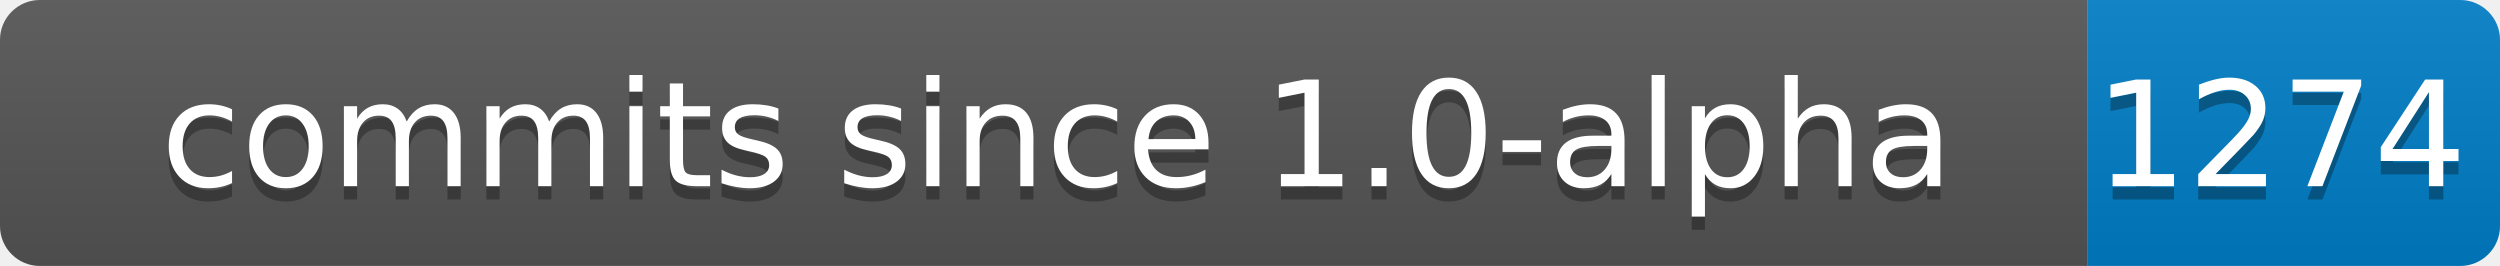
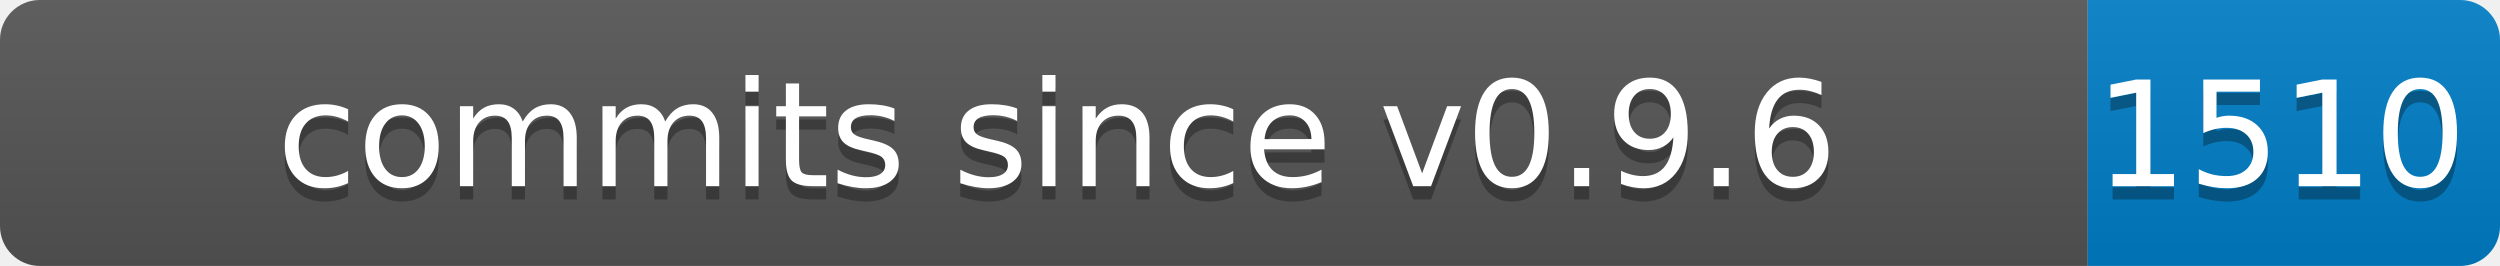
- <svg xmlns="http://www.w3.org/2000/svg" width="188" height="20" role="img" aria-label="commits since 1.0-alpha: 1274">
+ <svg xmlns="http://www.w3.org/2000/svg" width="188" height="20" role="img" aria-label="commits since v0.9.6: 1510">
  <linearGradient id="s" x2="0" y2="100%">
    <stop offset="0" stop-color="#bbb" stop-opacity=".1" />
    <stop offset="1" stop-opacity=".1" />
  </linearGradient>
  <clipPath id="r">
    <rect width="188" height="20" rx="3" fill="#fff" />
  </clipPath>
  <g clip-path="url(#r)">
    <rect width="157" height="20" fill="#555" />
    <rect x="157" width="31" height="20" fill="#007ec6" />
    <rect width="188" height="20" fill="url(#s)" />
  </g>
  <g fill="#fff" text-anchor="middle" font-family="Verdana,Geneva,DejaVu Sans,sans-serif" text-rendering="geometricPrecision" font-size="110">
-     <text aria-hidden="true" x="795" y="150" fill="#010101" fill-opacity=".3" transform="scale(.1)" textLength="1470">commits since 1.0-alpha</text>
-     <text x="795" y="140" transform="scale(.1)" fill="#fff" textLength="1470">commits since 1.0-alpha</text>
-     <text aria-hidden="true" x="1715" y="150" fill="#010101" fill-opacity=".3" transform="scale(.1)" textLength="210">1274</text>
-     <text x="1715" y="140" transform="scale(.1)" fill="#fff" textLength="210">1274</text>
+     <text aria-hidden="true" x="795" y="150" fill="#010101" fill-opacity=".3" transform="scale(.1)" textLength="1470">commits since v0.9.6</text>
+     <text x="795" y="140" transform="scale(.1)" fill="#fff" textLength="1470">commits since v0.9.6</text>
+     <text aria-hidden="true" x="1715" y="150" fill="#010101" fill-opacity=".3" transform="scale(.1)" textLength="210">1510</text>
+     <text x="1715" y="140" transform="scale(.1)" fill="#fff" textLength="210">1510</text>
  </g>
</svg>
